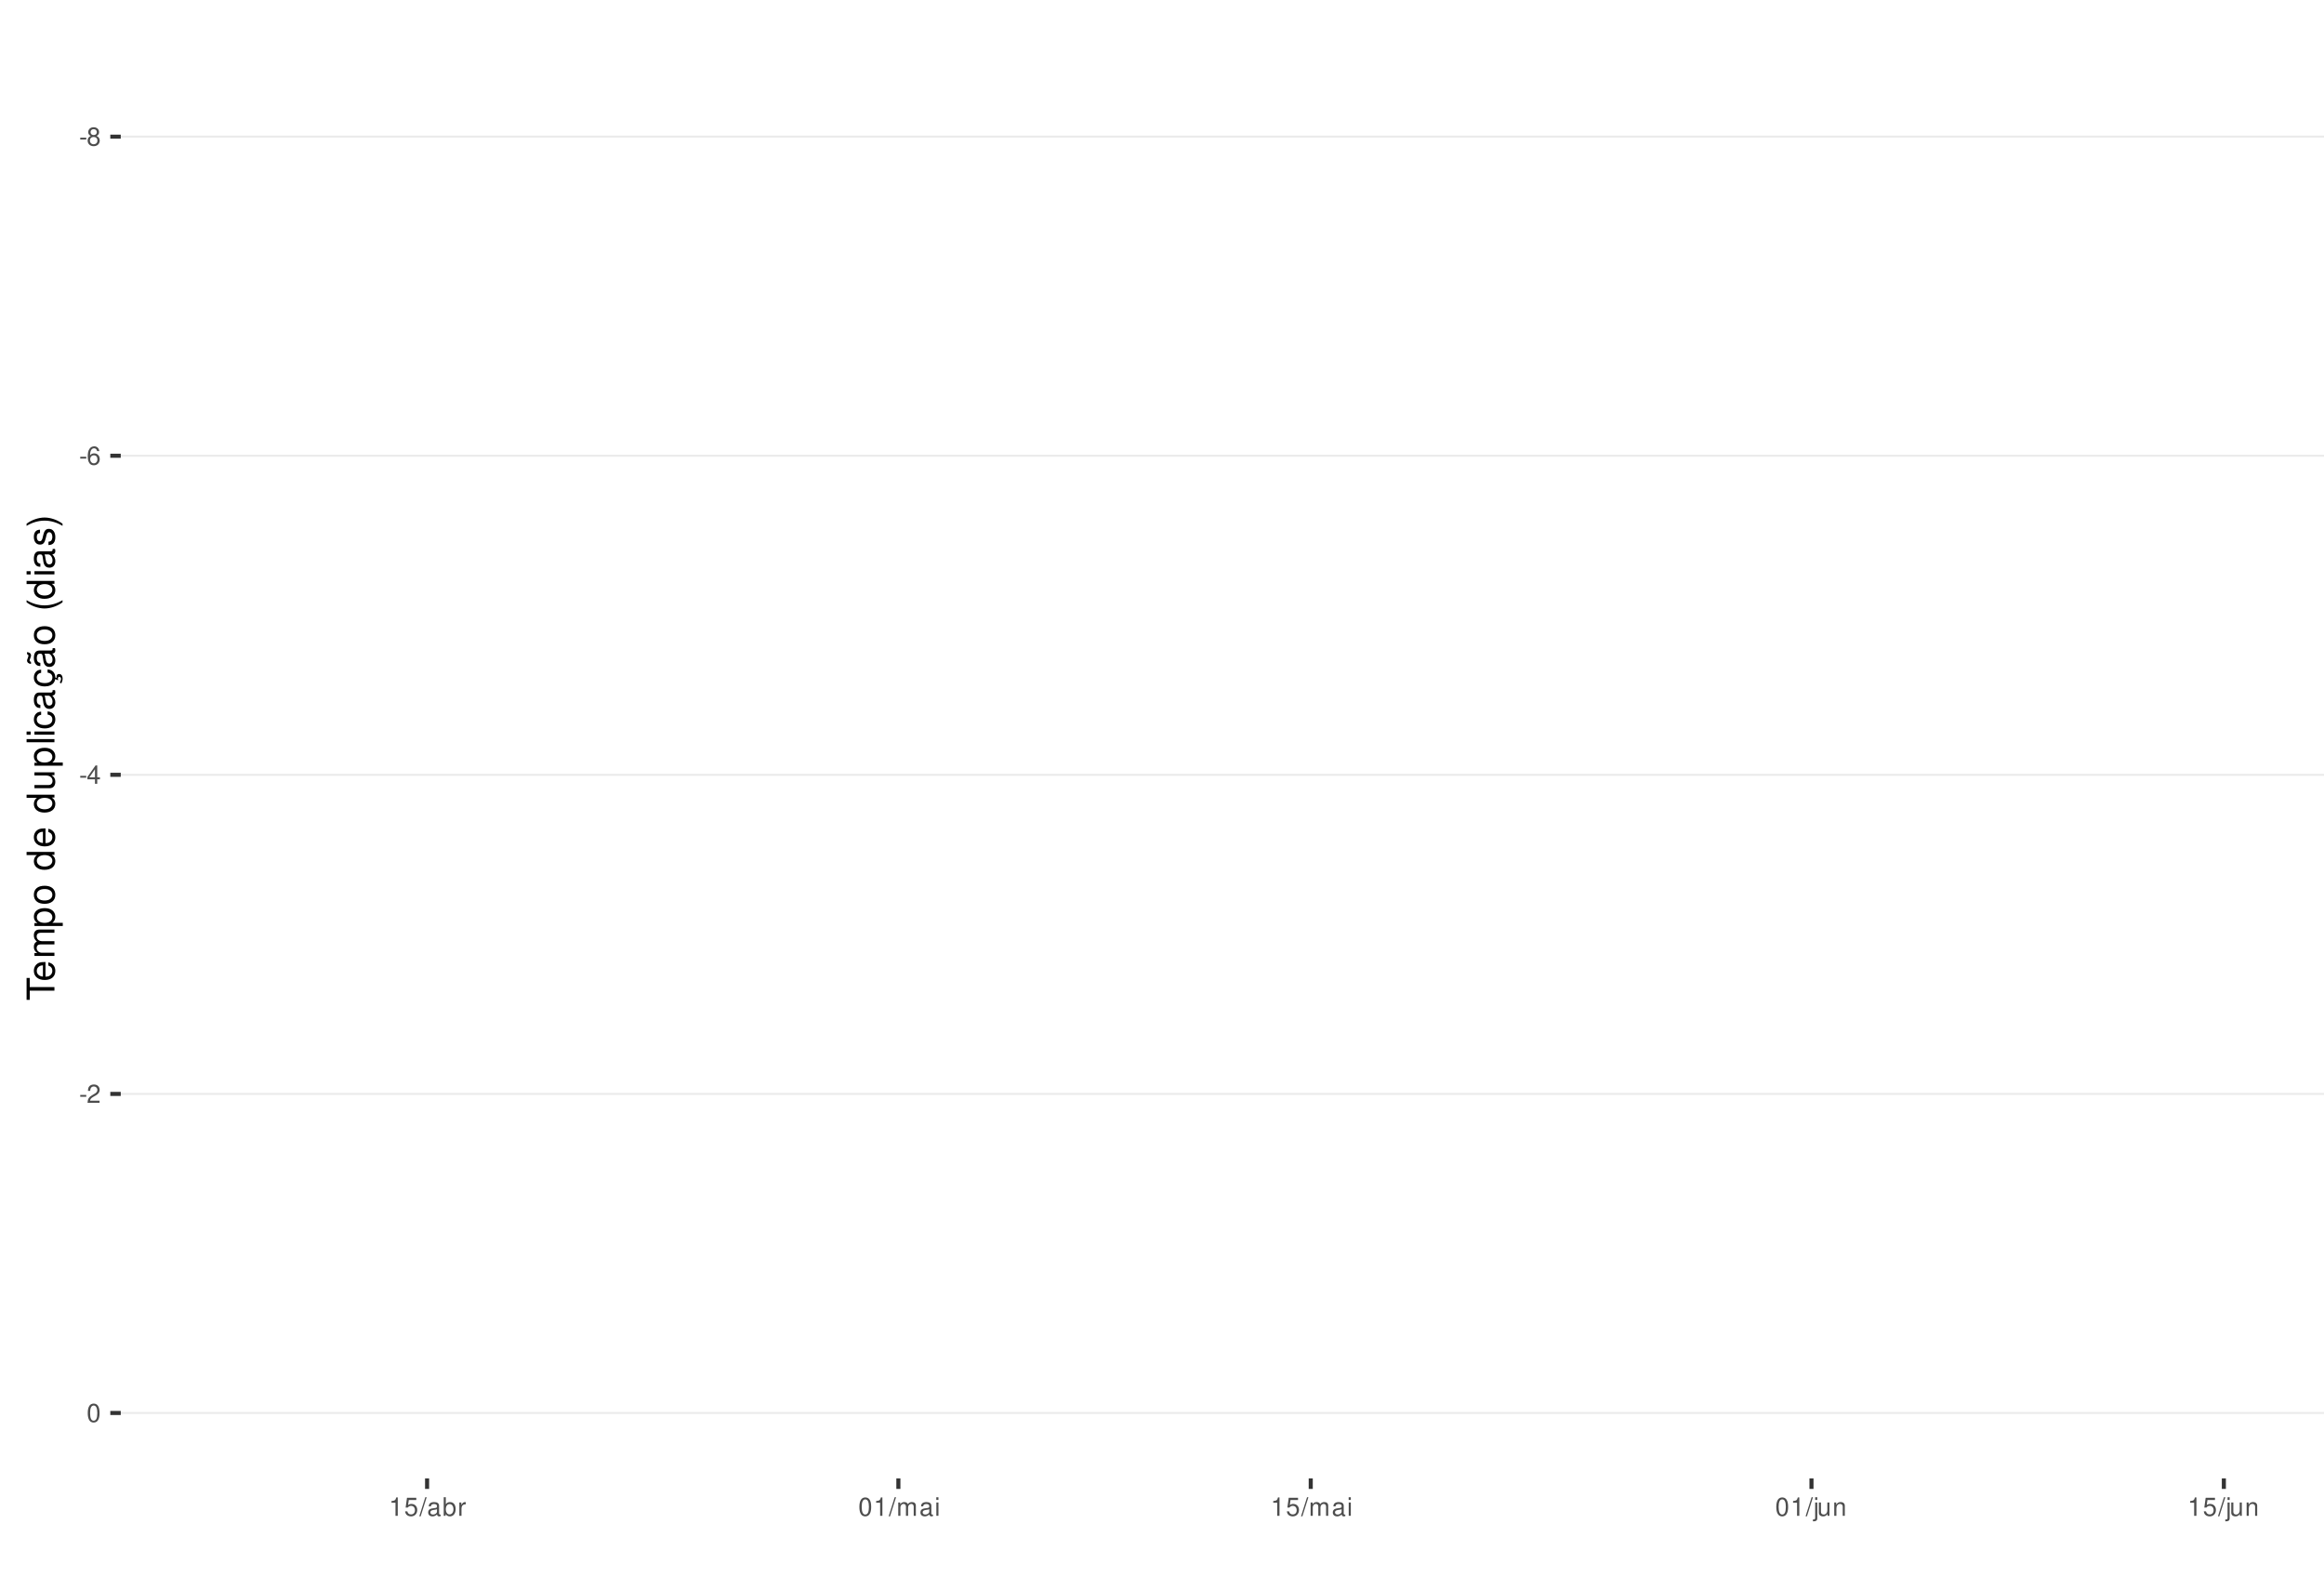
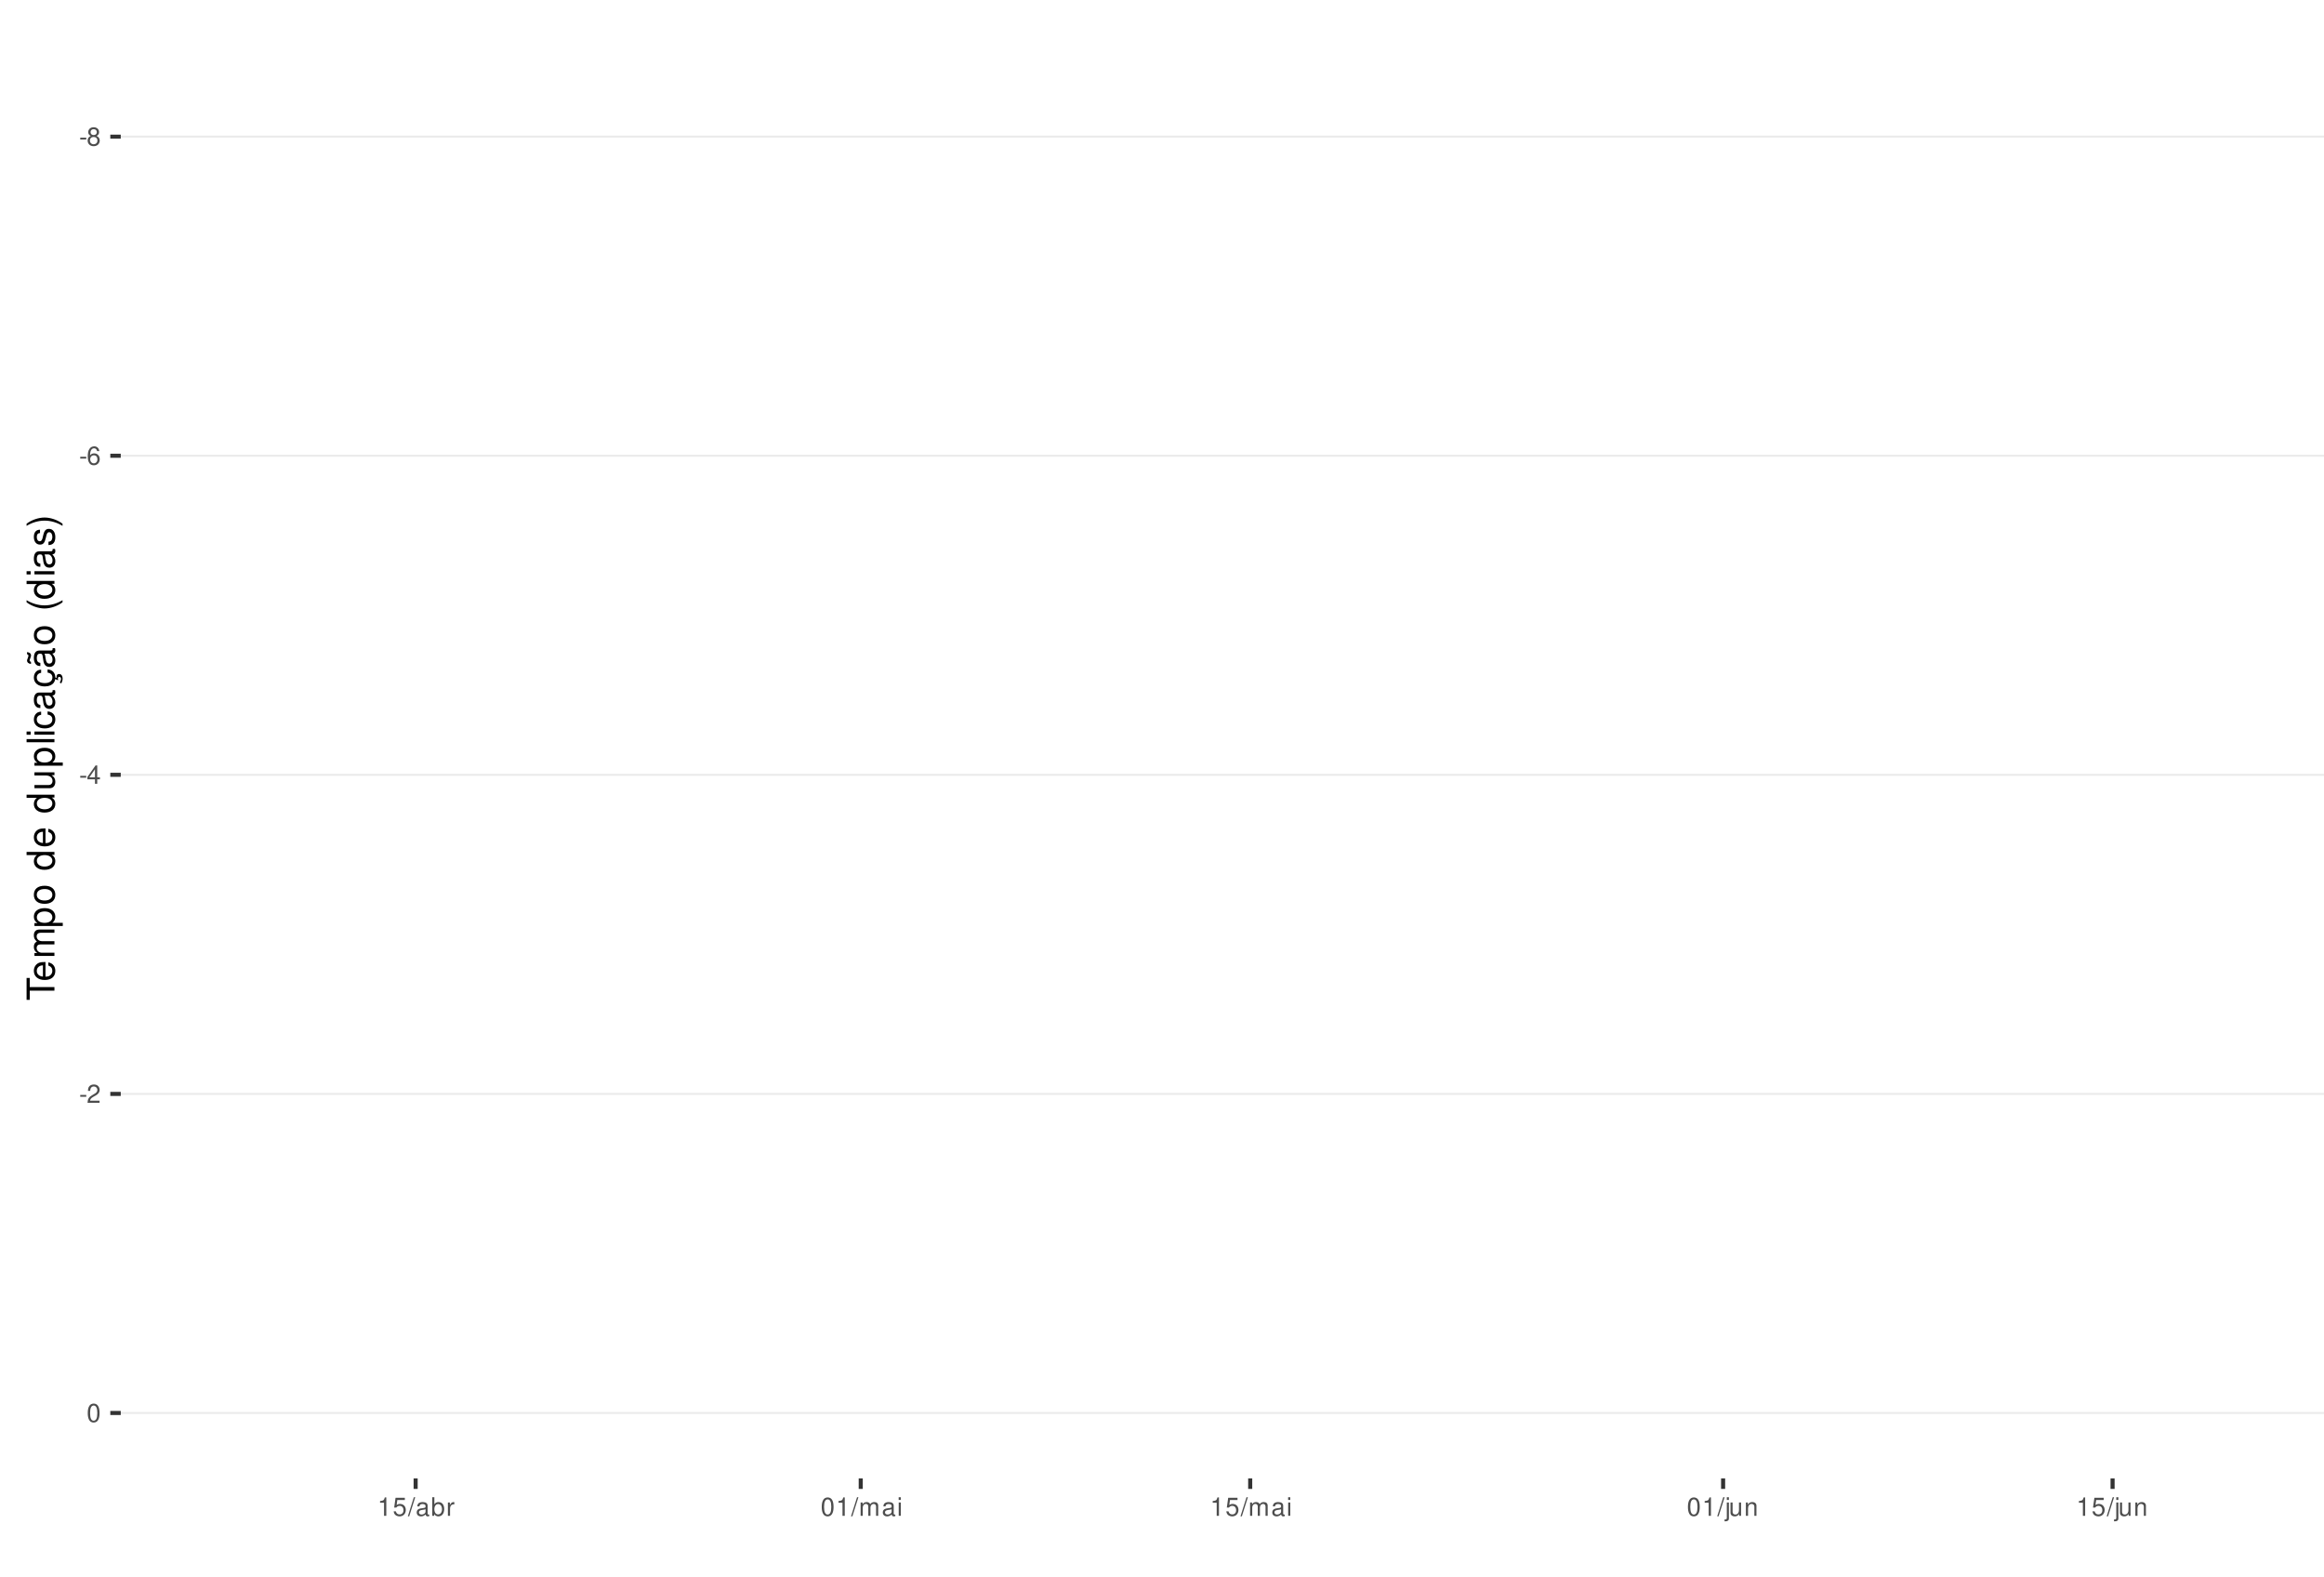
<svg xmlns="http://www.w3.org/2000/svg" xmlns:xlink="http://www.w3.org/1999/xlink" width="609pt" height="413pt" viewBox="0 0 609 413" version="1.1">
  <defs>
    <g>
      <symbol overflow="visible" id="glyph0-0">
        <path style="stroke:none;" d="" />
      </symbol>
      <symbol overflow="visible" id="glyph0-1">
        <path style="stroke:none;" d="M 1.891 -2.078 L 0.312 -2.078 L 0.312 -1.594 L 1.891 -1.594 Z M 1.891 -2.078 " />
      </symbol>
      <symbol overflow="visible" id="glyph0-2">
        <path style="stroke:none;" d="M 2.609 -2.531 C 3.094 -2.828 3.25 -3.078 3.25 -3.531 C 3.25 -4.281 2.672 -4.812 1.828 -4.812 C 1 -4.812 0.406 -4.281 0.406 -3.531 C 0.406 -3.078 0.562 -2.844 1.047 -2.531 C 0.516 -2.266 0.25 -1.875 0.25 -1.344 C 0.25 -0.453 0.891 0.156 1.828 0.156 C 2.766 0.156 3.422 -0.453 3.422 -1.344 C 3.422 -1.875 3.141 -2.266 2.609 -2.531 Z M 1.828 -4.297 C 2.328 -4.297 2.656 -4 2.656 -3.516 C 2.656 -3.062 2.328 -2.766 1.828 -2.766 C 1.328 -2.766 1.016 -3.062 1.016 -3.531 C 1.016 -4 1.328 -4.297 1.828 -4.297 Z M 1.828 -2.266 C 2.422 -2.266 2.812 -1.891 2.812 -1.328 C 2.812 -0.75 2.422 -0.359 1.812 -0.359 C 1.25 -0.359 0.844 -0.766 0.844 -1.312 C 0.844 -1.891 1.234 -2.266 1.828 -2.266 Z M 1.828 -2.266 " />
      </symbol>
      <symbol overflow="visible" id="glyph0-3">
        <path style="stroke:none;" d="M 3.312 -3.562 C 3.203 -4.344 2.703 -4.812 1.984 -4.812 C 1.453 -4.812 0.984 -4.562 0.719 -4.125 C 0.406 -3.656 0.281 -3.062 0.281 -2.203 C 0.281 -1.391 0.406 -0.875 0.688 -0.453 C 0.938 -0.047 1.344 0.156 1.875 0.156 C 2.766 0.156 3.422 -0.516 3.422 -1.453 C 3.422 -2.344 2.812 -2.969 1.969 -2.969 C 1.5 -2.969 1.141 -2.797 0.891 -2.438 C 0.891 -3.641 1.266 -4.297 1.938 -4.297 C 2.344 -4.297 2.641 -4.031 2.734 -3.562 Z M 1.891 -2.453 C 2.469 -2.453 2.812 -2.047 2.812 -1.406 C 2.812 -0.812 2.422 -0.359 1.875 -0.359 C 1.328 -0.359 0.922 -0.828 0.922 -1.438 C 0.922 -2.031 1.312 -2.453 1.891 -2.453 Z M 1.891 -2.453 " />
      </symbol>
      <symbol overflow="visible" id="glyph0-4">
        <path style="stroke:none;" d="M 2.172 -1.172 L 2.172 0 L 2.766 0 L 2.766 -1.172 L 3.469 -1.172 L 3.469 -1.688 L 2.766 -1.688 L 2.766 -4.812 L 2.328 -4.812 L 0.188 -1.781 L 0.188 -1.172 Z M 2.172 -1.688 L 0.703 -1.688 L 2.172 -3.812 Z M 2.172 -1.688 " />
      </symbol>
      <symbol overflow="visible" id="glyph0-5">
        <path style="stroke:none;" d="M 3.375 -0.578 L 0.891 -0.578 C 0.938 -0.984 1.156 -1.234 1.734 -1.578 L 2.406 -1.953 C 3.062 -2.328 3.406 -2.812 3.406 -3.406 C 3.406 -3.812 3.234 -4.188 2.969 -4.438 C 2.688 -4.688 2.344 -4.812 1.891 -4.812 C 1.297 -4.812 0.844 -4.594 0.578 -4.188 C 0.422 -3.938 0.344 -3.641 0.328 -3.141 L 0.922 -3.141 C 0.938 -3.469 0.984 -3.672 1.062 -3.828 C 1.219 -4.125 1.516 -4.297 1.875 -4.297 C 2.406 -4.297 2.797 -3.906 2.797 -3.391 C 2.797 -3.016 2.578 -2.672 2.156 -2.438 L 1.547 -2.078 C 0.562 -1.516 0.281 -1.062 0.219 0 L 3.375 0 Z M 3.375 -0.578 " />
      </symbol>
      <symbol overflow="visible" id="glyph0-6">
        <path style="stroke:none;" d="M 1.828 -4.812 C 1.391 -4.812 0.984 -4.609 0.75 -4.281 C 0.438 -3.859 0.281 -3.219 0.281 -2.328 C 0.281 -0.703 0.812 0.156 1.828 0.156 C 2.828 0.156 3.375 -0.703 3.375 -2.297 C 3.375 -3.219 3.234 -3.844 2.922 -4.281 C 2.672 -4.625 2.281 -4.812 1.828 -4.812 Z M 1.828 -4.297 C 2.469 -4.297 2.781 -3.641 2.781 -2.344 C 2.781 -0.969 2.469 -0.328 1.812 -0.328 C 1.203 -0.328 0.891 -1 0.891 -2.328 C 0.891 -3.641 1.203 -4.297 1.828 -4.297 Z M 1.828 -4.297 " />
      </symbol>
      <symbol overflow="visible" id="glyph0-7">
        <path style="stroke:none;" d="M 1.719 -3.422 L 1.719 0 L 2.312 0 L 2.312 -4.812 L 1.922 -4.812 C 1.719 -4.078 1.578 -3.969 0.672 -3.859 L 0.672 -3.422 Z M 1.719 -3.422 " />
      </symbol>
      <symbol overflow="visible" id="glyph0-8">
        <path style="stroke:none;" d="M 3.172 -4.719 L 0.734 -4.719 L 0.375 -2.156 L 0.922 -2.156 C 1.188 -2.469 1.422 -2.594 1.797 -2.594 C 2.422 -2.594 2.812 -2.156 2.812 -1.453 C 2.812 -0.781 2.422 -0.359 1.781 -0.359 C 1.266 -0.359 0.953 -0.625 0.812 -1.156 L 0.234 -1.156 C 0.312 -0.766 0.375 -0.578 0.516 -0.406 C 0.781 -0.047 1.266 0.156 1.797 0.156 C 2.75 0.156 3.422 -0.547 3.422 -1.531 C 3.422 -2.469 2.797 -3.109 1.891 -3.109 C 1.562 -3.109 1.297 -3.016 1.016 -2.828 L 1.203 -4.141 L 3.172 -4.141 Z M 3.172 -4.719 " />
      </symbol>
      <symbol overflow="visible" id="glyph0-9">
        <path style="stroke:none;" d="M 1.531 -4.859 L -0.047 0.141 L 0.312 0.141 L 1.891 -4.859 Z M 1.531 -4.859 " />
      </symbol>
      <symbol overflow="visible" id="glyph0-10">
        <path style="stroke:none;" d="M 3.562 -0.328 C 3.5 -0.312 3.469 -0.312 3.438 -0.312 C 3.25 -0.312 3.141 -0.406 3.141 -0.578 L 3.141 -2.641 C 3.141 -3.25 2.688 -3.594 1.828 -3.594 C 1.312 -3.594 0.906 -3.438 0.672 -3.188 C 0.516 -3 0.453 -2.797 0.438 -2.453 L 0.984 -2.453 C 1.031 -2.875 1.297 -3.078 1.812 -3.078 C 2.312 -3.078 2.594 -2.891 2.594 -2.562 L 2.594 -2.406 C 2.578 -2.172 2.469 -2.078 2.016 -2.031 C 1.219 -1.922 1.109 -1.891 0.891 -1.812 C 0.484 -1.641 0.281 -1.328 0.281 -0.875 C 0.281 -0.25 0.719 0.156 1.422 0.156 C 1.859 0.156 2.219 0 2.609 -0.359 C 2.656 0 2.828 0.156 3.188 0.156 C 3.297 0.156 3.375 0.141 3.562 0.094 Z M 2.594 -1.094 C 2.594 -0.906 2.531 -0.797 2.375 -0.641 C 2.141 -0.438 1.875 -0.328 1.547 -0.328 C 1.109 -0.328 0.859 -0.547 0.859 -0.891 C 0.859 -1.266 1.094 -1.438 1.703 -1.531 C 2.297 -1.609 2.406 -1.641 2.594 -1.719 Z M 2.594 -1.094 " />
      </symbol>
      <symbol overflow="visible" id="glyph0-11">
        <path style="stroke:none;" d="M 0.359 -4.859 L 0.359 0 L 0.859 0 L 0.859 -0.453 C 1.125 -0.047 1.484 0.156 1.969 0.156 C 2.875 0.156 3.484 -0.594 3.484 -1.75 C 3.484 -2.891 2.922 -3.594 1.984 -3.594 C 1.516 -3.594 1.172 -3.406 0.906 -3.016 L 0.906 -4.859 Z M 1.891 -3.062 C 2.5 -3.062 2.906 -2.531 2.906 -1.703 C 2.906 -0.906 2.484 -0.359 1.891 -0.359 C 1.297 -0.359 0.906 -0.906 0.906 -1.719 C 0.906 -2.531 1.297 -3.062 1.891 -3.062 Z M 1.891 -3.062 " />
      </symbol>
      <symbol overflow="visible" id="glyph0-12">
        <path style="stroke:none;" d="M 0.453 -3.484 L 0.453 0 L 1.016 0 L 1.016 -1.812 C 1.031 -2.656 1.375 -3.016 2.141 -3 L 2.141 -3.562 C 2.047 -3.578 1.984 -3.594 1.922 -3.594 C 1.562 -3.594 1.297 -3.375 0.969 -2.859 L 0.969 -3.484 Z M 0.453 -3.484 " />
      </symbol>
      <symbol overflow="visible" id="glyph0-13">
        <path style="stroke:none;" d="M 0.469 -3.484 L 0.469 0 L 1.031 0 L 1.031 -2.188 C 1.031 -2.703 1.391 -3.109 1.844 -3.109 C 2.25 -3.109 2.484 -2.844 2.484 -2.406 L 2.484 0 L 3.047 0 L 3.047 -2.188 C 3.047 -2.703 3.422 -3.109 3.875 -3.109 C 4.266 -3.109 4.516 -2.844 4.516 -2.406 L 4.516 0 L 5.078 0 L 5.078 -2.609 C 5.078 -3.234 4.719 -3.594 4.062 -3.594 C 3.594 -3.594 3.312 -3.453 2.984 -3.062 C 2.781 -3.422 2.5 -3.594 2.047 -3.594 C 1.578 -3.594 1.266 -3.422 0.984 -3 L 0.984 -3.484 Z M 0.469 -3.484 " />
      </symbol>
      <symbol overflow="visible" id="glyph0-14">
        <path style="stroke:none;" d="M 1 -3.484 L 0.453 -3.484 L 0.453 0 L 1 0 Z M 1 -4.859 L 0.438 -4.859 L 0.438 -4.156 L 1 -4.156 Z M 1 -4.859 " />
      </symbol>
      <symbol overflow="visible" id="glyph0-15">
        <path style="stroke:none;" d="M 0.469 -3.484 L 0.469 0.5 C 0.469 0.859 0.359 0.969 0.016 0.969 C -0.031 0.969 -0.047 0.969 -0.125 0.953 L -0.125 1.438 C -0.047 1.438 -0.016 1.453 0.062 1.453 C 0.688 1.453 1.016 1.203 1.016 0.719 L 1.016 -3.484 Z M 1.016 -4.859 L 0.469 -4.859 L 0.469 -4.156 L 1.016 -4.156 Z M 1.016 -4.859 " />
      </symbol>
      <symbol overflow="visible" id="glyph0-16">
        <path style="stroke:none;" d="M 3.203 0 L 3.203 -3.484 L 2.656 -3.484 L 2.656 -1.516 C 2.656 -0.797 2.281 -0.328 1.703 -0.328 C 1.266 -0.328 0.984 -0.594 0.984 -1.016 L 0.984 -3.484 L 0.438 -3.484 L 0.438 -0.797 C 0.438 -0.219 0.859 0.156 1.547 0.156 C 2.062 0.156 2.391 -0.031 2.703 -0.484 L 2.703 0 Z M 3.203 0 " />
      </symbol>
      <symbol overflow="visible" id="glyph0-17">
        <path style="stroke:none;" d="M 0.469 -3.484 L 0.469 0 L 1.031 0 L 1.031 -1.922 C 1.031 -2.641 1.391 -3.109 1.969 -3.109 C 2.406 -3.109 2.688 -2.828 2.688 -2.422 L 2.688 0 L 3.234 0 L 3.234 -2.641 C 3.234 -3.219 2.812 -3.594 2.141 -3.594 C 1.625 -3.594 1.281 -3.391 0.984 -2.906 L 0.984 -3.484 Z M 0.469 -3.484 " />
      </symbol>
      <symbol overflow="visible" id="glyph1-0">
        <path style="stroke:none;" d="" />
      </symbol>
      <symbol overflow="visible" id="glyph1-1">
        <path style="stroke:none;" d="M -6.469 -3.547 L -6.469 -5.938 L -7.297 -5.938 L -7.297 -0.203 L -6.469 -0.203 L -6.469 -2.609 L 0 -2.609 L 0 -3.547 Z M -6.469 -3.547 " />
      </symbol>
      <symbol overflow="visible" id="glyph1-2">
        <path style="stroke:none;" d="M -2.344 -5.125 C -3.141 -5.125 -3.625 -5.062 -4.016 -4.922 C -4.875 -4.578 -5.391 -3.781 -5.391 -2.797 C -5.391 -1.344 -4.281 -0.406 -2.547 -0.406 C -0.812 -0.406 0.234 -1.297 0.234 -2.781 C 0.234 -3.984 -0.453 -4.812 -1.594 -5.016 L -1.594 -4.188 C -0.906 -3.953 -0.547 -3.484 -0.547 -2.812 C -0.547 -2.281 -0.781 -1.828 -1.219 -1.547 C -1.516 -1.344 -1.812 -1.281 -2.344 -1.266 Z M -3.016 -1.297 C -3.984 -1.359 -4.625 -1.953 -4.625 -2.797 C -4.625 -3.641 -3.953 -4.234 -3.016 -4.234 Z M -3.016 -1.297 " />
      </symbol>
      <symbol overflow="visible" id="glyph1-3">
        <path style="stroke:none;" d="M -5.234 -0.703 L 0 -0.703 L 0 -1.547 L -3.297 -1.547 C -4.047 -1.547 -4.656 -2.094 -4.656 -2.766 C -4.656 -3.391 -4.281 -3.734 -3.609 -3.734 L 0 -3.734 L 0 -4.578 L -3.297 -4.578 C -4.047 -4.578 -4.656 -5.125 -4.656 -5.812 C -4.656 -6.422 -4.266 -6.781 -3.609 -6.781 L 0 -6.781 L 0 -7.625 L -3.938 -7.625 C -4.875 -7.625 -5.391 -7.078 -5.391 -6.094 C -5.391 -5.406 -5.188 -4.984 -4.594 -4.484 C -5.156 -4.188 -5.391 -3.766 -5.391 -3.078 C -5.391 -2.375 -5.125 -1.906 -4.5 -1.469 L -5.234 -1.469 Z M -5.234 -0.703 " />
      </symbol>
      <symbol overflow="visible" id="glyph1-4">
        <path style="stroke:none;" d="M 2.188 -0.547 L 2.188 -1.375 L -0.547 -1.375 C -0.016 -1.812 0.234 -2.312 0.234 -2.984 C 0.234 -4.344 -0.859 -5.234 -2.531 -5.234 C -4.297 -5.234 -5.391 -4.375 -5.391 -2.984 C -5.391 -2.266 -5.062 -1.703 -4.453 -1.312 L -5.234 -1.312 L -5.234 -0.547 Z M -4.609 -2.844 C -4.609 -3.766 -3.797 -4.359 -2.547 -4.359 C -1.359 -4.359 -0.547 -3.75 -0.547 -2.844 C -0.547 -1.953 -1.344 -1.375 -2.578 -1.375 C -3.812 -1.375 -4.609 -1.953 -4.609 -2.844 Z M -4.609 -2.844 " />
      </symbol>
      <symbol overflow="visible" id="glyph1-5">
        <path style="stroke:none;" d="M -5.391 -2.719 C -5.391 -1.234 -4.344 -0.359 -2.578 -0.359 C -0.812 -0.359 0.234 -1.234 0.234 -2.734 C 0.234 -4.203 -0.812 -5.094 -2.547 -5.094 C -4.359 -5.094 -5.391 -4.234 -5.391 -2.719 Z M -4.625 -2.734 C -4.625 -3.672 -3.844 -4.234 -2.547 -4.234 C -1.312 -4.234 -0.547 -3.656 -0.547 -2.734 C -0.547 -1.797 -1.312 -1.234 -2.578 -1.234 C -3.844 -1.234 -4.625 -1.797 -4.625 -2.734 Z M -4.625 -2.734 " />
      </symbol>
      <symbol overflow="visible" id="glyph1-6">
        <path style="stroke:none;" d="" />
      </symbol>
      <symbol overflow="visible" id="glyph1-7">
        <path style="stroke:none;" d="M -7.297 -4.953 L -7.297 -4.125 L -4.578 -4.125 C -5.109 -3.766 -5.391 -3.203 -5.391 -2.516 C -5.391 -1.156 -4.297 -0.266 -2.625 -0.266 C -0.859 -0.266 0.234 -1.125 0.234 -2.547 C 0.234 -3.266 -0.047 -3.766 -0.688 -4.203 L 0 -4.203 L 0 -4.953 Z M -4.609 -2.656 C -4.609 -3.547 -3.812 -4.125 -2.562 -4.125 C -1.344 -4.125 -0.547 -3.547 -0.547 -2.656 C -0.547 -1.734 -1.359 -1.125 -2.578 -1.125 C -3.797 -1.125 -4.609 -1.734 -4.609 -2.656 Z M -4.609 -2.656 " />
      </symbol>
      <symbol overflow="visible" id="glyph1-8">
        <path style="stroke:none;" d="M 0 -4.812 L -5.234 -4.812 L -5.234 -3.984 L -2.266 -3.984 C -1.203 -3.984 -0.5 -3.438 -0.5 -2.562 C -0.5 -1.906 -0.906 -1.484 -1.531 -1.484 L -5.234 -1.484 L -5.234 -0.656 L -1.203 -0.656 C -0.328 -0.656 0.234 -1.297 0.234 -2.312 C 0.234 -3.094 -0.047 -3.578 -0.734 -4.062 L 0 -4.062 Z M 0 -4.812 " />
      </symbol>
      <symbol overflow="visible" id="glyph1-9">
        <path style="stroke:none;" d="M -7.297 -1.516 L -7.297 -0.688 L 0 -0.688 L 0 -1.516 Z M -7.297 -1.516 " />
      </symbol>
      <symbol overflow="visible" id="glyph1-10">
        <path style="stroke:none;" d="M -5.234 -1.5 L -5.234 -0.672 L 0 -0.672 L 0 -1.5 Z M -7.297 -1.5 L -7.297 -0.656 L -6.234 -0.656 L -6.234 -1.5 Z M -7.297 -1.5 " />
      </symbol>
      <symbol overflow="visible" id="glyph1-11">
        <path style="stroke:none;" d="M -3.484 -4.703 C -3.984 -4.672 -4.312 -4.562 -4.609 -4.359 C -5.094 -4 -5.391 -3.375 -5.391 -2.641 C -5.391 -1.219 -4.266 -0.312 -2.531 -0.312 C -0.844 -0.312 0.234 -1.203 0.234 -2.625 C 0.234 -3.875 -0.516 -4.672 -1.797 -4.766 L -1.797 -3.938 C -0.953 -3.797 -0.547 -3.359 -0.547 -2.656 C -0.547 -1.734 -1.297 -1.188 -2.531 -1.188 C -3.844 -1.188 -4.625 -1.719 -4.625 -2.625 C -4.625 -3.328 -4.203 -3.766 -3.484 -3.875 Z M -3.484 -4.703 " />
      </symbol>
      <symbol overflow="visible" id="glyph1-12">
        <path style="stroke:none;" d="M -0.484 -5.344 C -0.469 -5.266 -0.469 -5.219 -0.469 -5.172 C -0.469 -4.875 -0.625 -4.719 -0.875 -4.719 L -3.953 -4.719 C -4.891 -4.719 -5.391 -4.047 -5.391 -2.75 C -5.391 -1.984 -5.172 -1.375 -4.781 -1.016 C -4.516 -0.766 -4.203 -0.672 -3.688 -0.656 L -3.688 -1.484 C -4.328 -1.562 -4.625 -1.938 -4.625 -2.719 C -4.625 -3.484 -4.344 -3.891 -3.844 -3.891 L -3.625 -3.891 C -3.266 -3.875 -3.125 -3.703 -3.047 -3.016 C -2.891 -1.844 -2.844 -1.656 -2.719 -1.344 C -2.453 -0.734 -2 -0.422 -1.312 -0.422 C -0.375 -0.422 0.234 -1.078 0.234 -2.141 C 0.234 -2.797 0 -3.328 -0.547 -3.922 C 0 -3.984 0.234 -4.234 0.234 -4.781 C 0.234 -4.953 0.203 -5.062 0.141 -5.344 Z M -1.656 -3.891 C -1.375 -3.891 -1.203 -3.812 -0.969 -3.562 C -0.656 -3.219 -0.5 -2.812 -0.5 -2.312 C -0.5 -1.672 -0.812 -1.297 -1.344 -1.297 C -1.891 -1.297 -2.172 -1.656 -2.297 -2.547 C -2.422 -3.438 -2.453 -3.609 -2.594 -3.891 Z M -1.656 -3.891 " />
      </symbol>
      <symbol overflow="visible" id="glyph1-13">
        <path style="stroke:none;" d="M 0.234 -2.641 C 0.234 -3.875 -0.547 -4.703 -1.797 -4.766 L -1.797 -3.938 C -0.953 -3.797 -0.531 -3.359 -0.531 -2.656 C -0.531 -1.734 -1.281 -1.188 -2.516 -1.188 C -3.844 -1.188 -4.625 -1.719 -4.625 -2.625 C -4.625 -3.328 -4.203 -3.766 -3.484 -3.875 L -3.484 -4.703 C -3.984 -4.672 -4.312 -4.562 -4.609 -4.359 C -5.094 -4 -5.391 -3.375 -5.391 -2.641 C -5.391 -1.219 -4.266 -0.312 -2.531 -0.312 C -1.469 -0.312 -0.625 -0.672 -0.156 -1.312 C 0.047 -1.594 0.125 -1.812 0.203 -2.25 L 0.922 -1.938 L 0.984 -2.062 C 0.938 -2.188 0.906 -2.25 0.906 -2.375 C 0.906 -2.656 1.047 -2.828 1.281 -2.828 C 1.547 -2.828 1.734 -2.594 1.734 -2.297 C 1.734 -2.031 1.672 -1.844 1.438 -1.406 L 1.406 -1.312 L 1.812 -1.094 C 2.078 -1.75 2.141 -1.953 2.141 -2.344 C 2.141 -3.109 1.781 -3.578 1.203 -3.578 C 0.781 -3.578 0.547 -3.297 0.547 -2.797 C 0.547 -2.703 0.547 -2.641 0.562 -2.516 Z M 0.234 -2.641 " />
      </symbol>
      <symbol overflow="visible" id="glyph1-14">
        <path style="stroke:none;" d="M -0.484 -5.344 C -0.469 -5.266 -0.469 -5.219 -0.469 -5.172 C -0.469 -4.875 -0.625 -4.719 -0.875 -4.719 L -3.953 -4.719 C -4.891 -4.719 -5.391 -4.047 -5.391 -2.75 C -5.391 -1.984 -5.172 -1.375 -4.781 -1.016 C -4.516 -0.766 -4.203 -0.672 -3.688 -0.656 L -3.688 -1.484 C -4.328 -1.562 -4.625 -1.938 -4.625 -2.719 C -4.625 -3.484 -4.344 -3.891 -3.844 -3.891 L -3.625 -3.891 C -3.266 -3.875 -3.125 -3.703 -3.047 -3.016 C -2.891 -1.844 -2.844 -1.656 -2.719 -1.344 C -2.453 -0.734 -2 -0.422 -1.312 -0.422 C -0.375 -0.422 0.234 -1.078 0.234 -2.141 C 0.234 -2.797 0 -3.328 -0.547 -3.922 C 0 -3.984 0.234 -4.234 0.234 -4.781 C 0.234 -4.953 0.203 -5.062 0.141 -5.344 Z M -1.656 -3.891 C -1.375 -3.891 -1.203 -3.812 -0.969 -3.562 C -0.656 -3.219 -0.5 -2.812 -0.5 -2.312 C -0.5 -1.672 -0.812 -1.297 -1.344 -1.297 C -1.891 -1.297 -2.172 -1.656 -2.297 -2.547 C -2.422 -3.438 -2.453 -3.609 -2.594 -3.891 Z M -7.172 -3.75 C -6.922 -3.672 -6.812 -3.547 -6.812 -3.375 C -6.812 -3.25 -6.875 -2.984 -6.984 -2.734 C -7.156 -2.312 -7.172 -2.25 -7.172 -2.047 C -7.172 -1.594 -6.797 -1.297 -6.141 -1.188 L -6.141 -1.766 C -6.375 -1.812 -6.5 -1.938 -6.5 -2.094 C -6.5 -2.203 -6.469 -2.344 -6.375 -2.578 C -6.156 -3.156 -6.125 -3.234 -6.125 -3.438 C -6.125 -3.922 -6.484 -4.219 -7.172 -4.312 Z M -7.172 -3.75 " />
      </symbol>
      <symbol overflow="visible" id="glyph1-15">
        <path style="stroke:none;" d="M -7.297 -2.359 C -5.984 -1.359 -4.156 -0.734 -2.594 -0.734 C -1.016 -0.734 0.812 -1.359 2.125 -2.359 L 2.125 -2.906 C 0.688 -2.031 -0.984 -1.547 -2.594 -1.547 C -4.188 -1.547 -5.875 -2.031 -7.297 -2.906 Z M -7.297 -2.359 " />
      </symbol>
      <symbol overflow="visible" id="glyph1-16">
        <path style="stroke:none;" d="M -3.781 -4.375 C -4.812 -4.375 -5.391 -3.688 -5.391 -2.484 C -5.391 -1.266 -4.766 -0.469 -3.797 -0.469 C -2.969 -0.469 -2.578 -0.891 -2.281 -2.125 L -2.094 -2.906 C -1.953 -3.484 -1.734 -3.719 -1.375 -3.719 C -0.875 -3.719 -0.547 -3.234 -0.547 -2.5 C -0.547 -2.047 -0.672 -1.672 -0.891 -1.453 C -1.047 -1.328 -1.188 -1.266 -1.562 -1.219 L -1.562 -0.344 C -0.344 -0.375 0.234 -1.062 0.234 -2.438 C 0.234 -3.75 -0.422 -4.594 -1.438 -4.594 C -2.203 -4.594 -2.641 -4.156 -2.891 -3.109 L -3.078 -2.312 C -3.234 -1.625 -3.453 -1.344 -3.828 -1.344 C -4.312 -1.344 -4.625 -1.766 -4.625 -2.453 C -4.625 -3.125 -4.328 -3.484 -3.781 -3.5 Z M -3.781 -4.375 " />
      </symbol>
      <symbol overflow="visible" id="glyph1-17">
        <path style="stroke:none;" d="M 2.125 -0.938 C 0.812 -1.938 -1.016 -2.562 -2.578 -2.562 C -4.156 -2.562 -5.984 -1.938 -7.297 -0.938 L -7.297 -0.375 C -5.859 -1.266 -4.188 -1.75 -2.578 -1.75 C -0.984 -1.75 0.703 -1.266 2.125 -0.375 Z M 2.125 -0.938 " />
      </symbol>
    </g>
    <clipPath id="clip1">
      <path d="M 31.645 9.961 L 609 9.961 L 609 387.328 L 31.645 387.328 Z M 31.645 9.961 " />
    </clipPath>
    <clipPath id="clip2">
      <path d="M 31.645 35 L 609 35 L 609 37 L 31.645 37 Z M 31.645 35 " />
    </clipPath>
    <clipPath id="clip3">
      <path d="M 31.645 119 L 609 119 L 609 120 L 31.645 120 Z M 31.645 119 " />
    </clipPath>
    <clipPath id="clip4">
      <path d="M 31.645 202 L 609 202 L 609 204 L 31.645 204 Z M 31.645 202 " />
    </clipPath>
    <clipPath id="clip5">
      <path d="M 31.645 286 L 609 286 L 609 287 L 31.645 287 Z M 31.645 286 " />
    </clipPath>
    <clipPath id="clip6">
      <path d="M 31.645 369 L 609 369 L 609 371 L 31.645 371 Z M 31.645 369 " />
    </clipPath>
  </defs>
  <g id="surface261">
    <rect x="0" y="0" width="609" height="413" style="fill:rgb(100%,100%,100%);fill-opacity:1;stroke:none;" />
    <rect x="0" y="0" width="609" height="413" style="fill:rgb(100%,100%,100%);fill-opacity:1;stroke:none;" />
    <path style="fill:none;stroke-width:1.067;stroke-linecap:round;stroke-linejoin:round;stroke:rgb(100%,100%,100%);stroke-opacity:1;stroke-miterlimit:10;" d="M 0 413 L 609 413 L 609 0 L 0 0 Z M 0 413 " />
    <g clip-path="url(#clip1)" clip-rule="nonzero">
      <path style=" stroke:none;fill-rule:nonzero;fill:rgb(100%,100%,100%);fill-opacity:1;" d="M 31.645 387.328 L 609 387.328 L 609 9.961 L 31.645 9.961 Z M 31.645 387.328 " />
    </g>
    <g clip-path="url(#clip2)" clip-rule="nonzero">
      <path style="fill:none;stroke-width:0.533;stroke-linecap:butt;stroke-linejoin:round;stroke:rgb(92.157%,92.157%,92.157%);stroke-opacity:1;stroke-miterlimit:10;" d="M 31.645 35.801 L 609 35.801 " />
    </g>
    <g clip-path="url(#clip3)" clip-rule="nonzero">
      <path style="fill:none;stroke-width:0.533;stroke-linecap:butt;stroke-linejoin:round;stroke:rgb(92.157%,92.157%,92.157%);stroke-opacity:1;stroke-miterlimit:10;" d="M 31.645 119.395 L 609 119.395 " />
    </g>
    <g clip-path="url(#clip4)" clip-rule="nonzero">
      <path style="fill:none;stroke-width:0.533;stroke-linecap:butt;stroke-linejoin:round;stroke:rgb(92.157%,92.157%,92.157%);stroke-opacity:1;stroke-miterlimit:10;" d="M 31.645 202.988 L 609 202.988 " />
    </g>
    <g clip-path="url(#clip5)" clip-rule="nonzero">
      <path style="fill:none;stroke-width:0.533;stroke-linecap:butt;stroke-linejoin:round;stroke:rgb(92.157%,92.157%,92.157%);stroke-opacity:1;stroke-miterlimit:10;" d="M 31.645 286.582 L 609 286.582 " />
    </g>
    <g clip-path="url(#clip6)" clip-rule="nonzero">
      <path style="fill:none;stroke-width:0.533;stroke-linecap:butt;stroke-linejoin:round;stroke:rgb(92.157%,92.157%,92.157%);stroke-opacity:1;stroke-miterlimit:10;" d="M 31.645 370.176 L 609 370.176 " />
    </g>
    <g style="fill:rgb(30.196%,30.196%,30.196%);fill-opacity:1;">
      <use xlink:href="#glyph0-1" x="20.715" y="38.148" />
      <use xlink:href="#glyph0-2" x="22.715" y="38.148" />
    </g>
    <g style="fill:rgb(30.196%,30.196%,30.196%);fill-opacity:1;">
      <use xlink:href="#glyph0-1" x="20.715" y="121.742" />
      <use xlink:href="#glyph0-3" x="22.715" y="121.742" />
    </g>
    <g style="fill:rgb(30.196%,30.196%,30.196%);fill-opacity:1;">
      <use xlink:href="#glyph0-1" x="20.715" y="205.336" />
      <use xlink:href="#glyph0-4" x="22.715" y="205.336" />
    </g>
    <g style="fill:rgb(30.196%,30.196%,30.196%);fill-opacity:1;">
      <use xlink:href="#glyph0-1" x="20.715" y="288.93" />
      <use xlink:href="#glyph0-5" x="22.715" y="288.93" />
    </g>
    <g style="fill:rgb(30.196%,30.196%,30.196%);fill-opacity:1;">
      <use xlink:href="#glyph0-6" x="22.715" y="372.523" />
    </g>
    <path style="fill:none;stroke-width:1.067;stroke-linecap:butt;stroke-linejoin:round;stroke:rgb(20%,20%,20%);stroke-opacity:1;stroke-miterlimit:10;" d="M 28.906 35.801 L 31.645 35.801 " />
    <path style="fill:none;stroke-width:1.067;stroke-linecap:butt;stroke-linejoin:round;stroke:rgb(20%,20%,20%);stroke-opacity:1;stroke-miterlimit:10;" d="M 28.906 119.395 L 31.645 119.395 " />
    <path style="fill:none;stroke-width:1.067;stroke-linecap:butt;stroke-linejoin:round;stroke:rgb(20%,20%,20%);stroke-opacity:1;stroke-miterlimit:10;" d="M 28.906 202.988 L 31.645 202.988 " />
    <path style="fill:none;stroke-width:1.067;stroke-linecap:butt;stroke-linejoin:round;stroke:rgb(20%,20%,20%);stroke-opacity:1;stroke-miterlimit:10;" d="M 28.906 286.582 L 31.645 286.582 " />
    <path style="fill:none;stroke-width:1.067;stroke-linecap:butt;stroke-linejoin:round;stroke:rgb(20%,20%,20%);stroke-opacity:1;stroke-miterlimit:10;" d="M 28.906 370.176 L 31.645 370.176 " />
-     <path style="fill:none;stroke-width:1.067;stroke-linecap:butt;stroke-linejoin:round;stroke:rgb(20%,20%,20%);stroke-opacity:1;stroke-miterlimit:10;" d="M 111.918 390.07 L 111.918 387.328 " />
-     <path style="fill:none;stroke-width:1.067;stroke-linecap:butt;stroke-linejoin:round;stroke:rgb(20%,20%,20%);stroke-opacity:1;stroke-miterlimit:10;" d="M 235.418 390.07 L 235.418 387.328 " />
-     <path style="fill:none;stroke-width:1.067;stroke-linecap:butt;stroke-linejoin:round;stroke:rgb(20%,20%,20%);stroke-opacity:1;stroke-miterlimit:10;" d="M 343.477 390.07 L 343.477 387.328 " />
-     <path style="fill:none;stroke-width:1.067;stroke-linecap:butt;stroke-linejoin:round;stroke:rgb(20%,20%,20%);stroke-opacity:1;stroke-miterlimit:10;" d="M 474.695 390.07 L 474.695 387.328 " />
-     <path style="fill:none;stroke-width:1.067;stroke-linecap:butt;stroke-linejoin:round;stroke:rgb(20%,20%,20%);stroke-opacity:1;stroke-miterlimit:10;" d="M 582.758 390.07 L 582.758 387.328 " />
-     <g style="fill:rgb(30.196%,30.196%,30.196%);fill-opacity:1;">
-       <use xlink:href="#glyph0-7" x="101.918" y="397.109" />
-       <use xlink:href="#glyph0-8" x="105.918" y="397.109" />
-       <use xlink:href="#glyph0-9" x="109.918" y="397.109" />
-       <use xlink:href="#glyph0-10" x="111.918" y="397.109" />
-       <use xlink:href="#glyph0-11" x="115.918" y="397.109" />
-       <use xlink:href="#glyph0-12" x="119.918" y="397.109" />
-     </g>
-     <g style="fill:rgb(30.196%,30.196%,30.196%);fill-opacity:1;">
-       <use xlink:href="#glyph0-6" x="224.918" y="397.109" />
-       <use xlink:href="#glyph0-7" x="228.918" y="397.109" />
-       <use xlink:href="#glyph0-9" x="232.918" y="397.109" />
-       <use xlink:href="#glyph0-13" x="234.918" y="397.109" />
-       <use xlink:href="#glyph0-10" x="240.918" y="397.109" />
-       <use xlink:href="#glyph0-14" x="244.918" y="397.109" />
-     </g>
-     <g style="fill:rgb(30.196%,30.196%,30.196%);fill-opacity:1;">
-       <use xlink:href="#glyph0-7" x="332.977" y="397.109" />
-       <use xlink:href="#glyph0-8" x="336.977" y="397.109" />
-       <use xlink:href="#glyph0-9" x="340.977" y="397.109" />
-       <use xlink:href="#glyph0-13" x="342.977" y="397.109" />
-       <use xlink:href="#glyph0-10" x="348.977" y="397.109" />
-       <use xlink:href="#glyph0-14" x="352.977" y="397.109" />
-     </g>
-     <g style="fill:rgb(30.196%,30.196%,30.196%);fill-opacity:1;">
-       <use xlink:href="#glyph0-6" x="465.195" y="397.109" />
-       <use xlink:href="#glyph0-7" x="469.195" y="397.109" />
-       <use xlink:href="#glyph0-9" x="473.195" y="397.109" />
-       <use xlink:href="#glyph0-15" x="475.195" y="397.109" />
-       <use xlink:href="#glyph0-16" x="476.195" y="397.109" />
-       <use xlink:href="#glyph0-17" x="480.195" y="397.109" />
-     </g>
-     <g style="fill:rgb(30.196%,30.196%,30.196%);fill-opacity:1;">
-       <use xlink:href="#glyph0-7" x="573.258" y="397.109" />
-       <use xlink:href="#glyph0-8" x="577.258" y="397.109" />
-       <use xlink:href="#glyph0-9" x="581.258" y="397.109" />
-       <use xlink:href="#glyph0-15" x="583.258" y="397.109" />
-       <use xlink:href="#glyph0-16" x="584.258" y="397.109" />
-       <use xlink:href="#glyph0-17" x="588.258" y="397.109" />
+     <path style="fill:none;stroke-width:1.067;stroke-linecap:butt;stroke-linejoin:round;stroke:rgb(20%,20%,20%);stroke-opacity:1;stroke-miterlimit:10;" d="M 108.918 390.07 L 108.918 387.328 " />
+     <path style="fill:none;stroke-width:1.067;stroke-linecap:butt;stroke-linejoin:round;stroke:rgb(20%,20%,20%);stroke-opacity:1;stroke-miterlimit:10;" d="M 225.555 390.07 L 225.555 387.328 " />
+     <path style="fill:none;stroke-width:1.067;stroke-linecap:butt;stroke-linejoin:round;stroke:rgb(20%,20%,20%);stroke-opacity:1;stroke-miterlimit:10;" d="M 327.613 390.07 L 327.613 387.328 " />
+     <path style="fill:none;stroke-width:1.067;stroke-linecap:butt;stroke-linejoin:round;stroke:rgb(20%,20%,20%);stroke-opacity:1;stroke-miterlimit:10;" d="M 451.539 390.07 L 451.539 387.328 " />
+     <path style="fill:none;stroke-width:1.067;stroke-linecap:butt;stroke-linejoin:round;stroke:rgb(20%,20%,20%);stroke-opacity:1;stroke-miterlimit:10;" d="M 553.598 390.07 L 553.598 387.328 " />
+     <g style="fill:rgb(30.196%,30.196%,30.196%);fill-opacity:1;">
+       <use xlink:href="#glyph0-7" x="98.918" y="397.109" />
+       <use xlink:href="#glyph0-8" x="102.918" y="397.109" />
+       <use xlink:href="#glyph0-9" x="106.918" y="397.109" />
+       <use xlink:href="#glyph0-10" x="108.918" y="397.109" />
+       <use xlink:href="#glyph0-11" x="112.918" y="397.109" />
+       <use xlink:href="#glyph0-12" x="116.918" y="397.109" />
+     </g>
+     <g style="fill:rgb(30.196%,30.196%,30.196%);fill-opacity:1;">
+       <use xlink:href="#glyph0-6" x="215.055" y="397.109" />
+       <use xlink:href="#glyph0-7" x="219.055" y="397.109" />
+       <use xlink:href="#glyph0-9" x="223.055" y="397.109" />
+       <use xlink:href="#glyph0-13" x="225.055" y="397.109" />
+       <use xlink:href="#glyph0-10" x="231.055" y="397.109" />
+       <use xlink:href="#glyph0-14" x="235.055" y="397.109" />
+     </g>
+     <g style="fill:rgb(30.196%,30.196%,30.196%);fill-opacity:1;">
+       <use xlink:href="#glyph0-7" x="317.113" y="397.109" />
+       <use xlink:href="#glyph0-8" x="321.113" y="397.109" />
+       <use xlink:href="#glyph0-9" x="325.113" y="397.109" />
+       <use xlink:href="#glyph0-13" x="327.113" y="397.109" />
+       <use xlink:href="#glyph0-10" x="333.113" y="397.109" />
+       <use xlink:href="#glyph0-14" x="337.113" y="397.109" />
+     </g>
+     <g style="fill:rgb(30.196%,30.196%,30.196%);fill-opacity:1;">
+       <use xlink:href="#glyph0-6" x="442.039" y="397.109" />
+       <use xlink:href="#glyph0-7" x="446.039" y="397.109" />
+       <use xlink:href="#glyph0-9" x="450.039" y="397.109" />
+       <use xlink:href="#glyph0-15" x="452.039" y="397.109" />
+       <use xlink:href="#glyph0-16" x="453.039" y="397.109" />
+       <use xlink:href="#glyph0-17" x="457.039" y="397.109" />
+     </g>
+     <g style="fill:rgb(30.196%,30.196%,30.196%);fill-opacity:1;">
+       <use xlink:href="#glyph0-7" x="544.098" y="397.109" />
+       <use xlink:href="#glyph0-8" x="548.098" y="397.109" />
+       <use xlink:href="#glyph0-9" x="552.098" y="397.109" />
+       <use xlink:href="#glyph0-15" x="554.098" y="397.109" />
+       <use xlink:href="#glyph0-16" x="555.098" y="397.109" />
+       <use xlink:href="#glyph0-17" x="559.098" y="397.109" />
    </g>
    <g style="fill:rgb(0%,0%,0%);fill-opacity:1;">
      <use xlink:href="#glyph1-1" x="14.263" y="262.145" />
      <use xlink:href="#glyph1-2" x="14.263" y="257.145" />
      <use xlink:href="#glyph1-3" x="14.263" y="251.145" />
      <use xlink:href="#glyph1-4" x="14.263" y="243.145" />
      <use xlink:href="#glyph1-5" x="14.263" y="237.145" />
      <use xlink:href="#glyph1-6" x="14.263" y="231.145" />
      <use xlink:href="#glyph1-7" x="14.263" y="228.145" />
      <use xlink:href="#glyph1-2" x="14.263" y="222.145" />
      <use xlink:href="#glyph1-6" x="14.263" y="216.145" />
      <use xlink:href="#glyph1-7" x="14.263" y="213.145" />
      <use xlink:href="#glyph1-8" x="14.263" y="207.145" />
      <use xlink:href="#glyph1-4" x="14.263" y="201.145" />
      <use xlink:href="#glyph1-9" x="14.263" y="195.145" />
      <use xlink:href="#glyph1-10" x="14.263" y="193.145" />
      <use xlink:href="#glyph1-11" x="14.263" y="191.145" />
      <use xlink:href="#glyph1-12" x="14.263" y="186.145" />
      <use xlink:href="#glyph1-13" x="14.263" y="180.145" />
      <use xlink:href="#glyph1-14" x="14.263" y="175.145" />
      <use xlink:href="#glyph1-5" x="14.263" y="169.145" />
      <use xlink:href="#glyph1-6" x="14.263" y="163.145" />
      <use xlink:href="#glyph1-15" x="14.263" y="160.145" />
      <use xlink:href="#glyph1-7" x="14.263" y="157.145" />
      <use xlink:href="#glyph1-10" x="14.263" y="151.145" />
      <use xlink:href="#glyph1-12" x="14.263" y="149.145" />
      <use xlink:href="#glyph1-16" x="14.263" y="143.145" />
      <use xlink:href="#glyph1-17" x="14.263" y="138.145" />
    </g>
  </g>
</svg>
